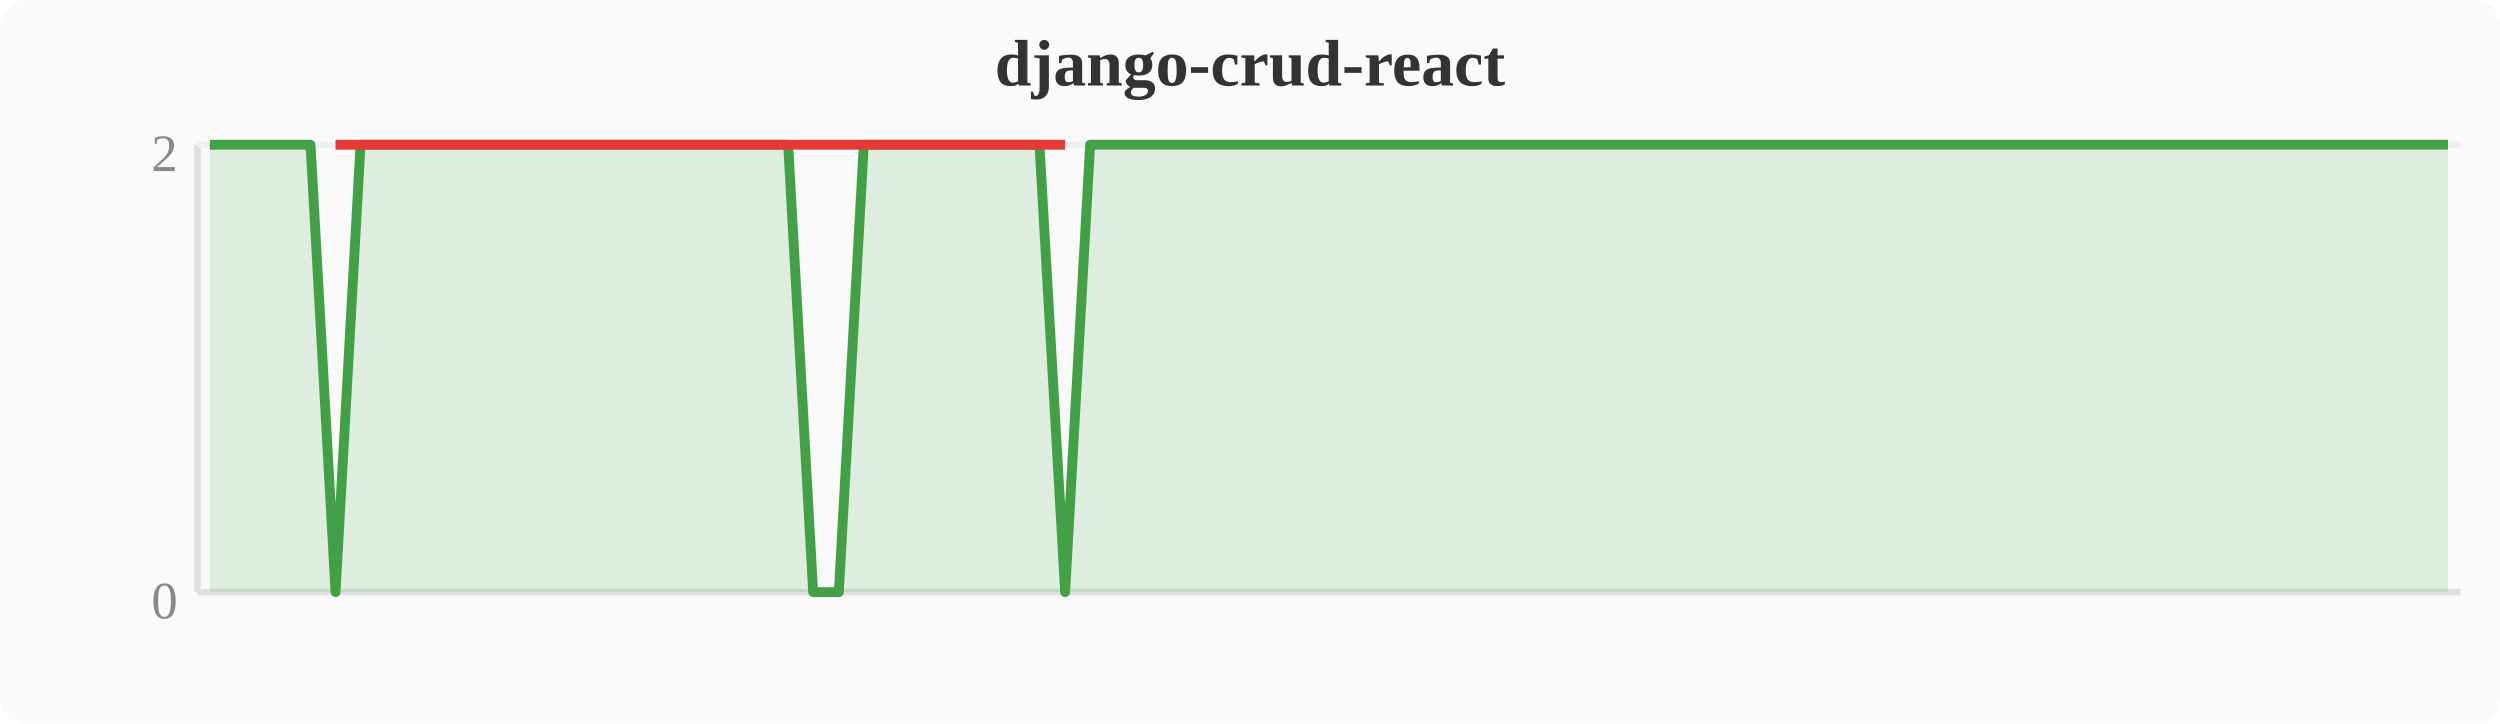
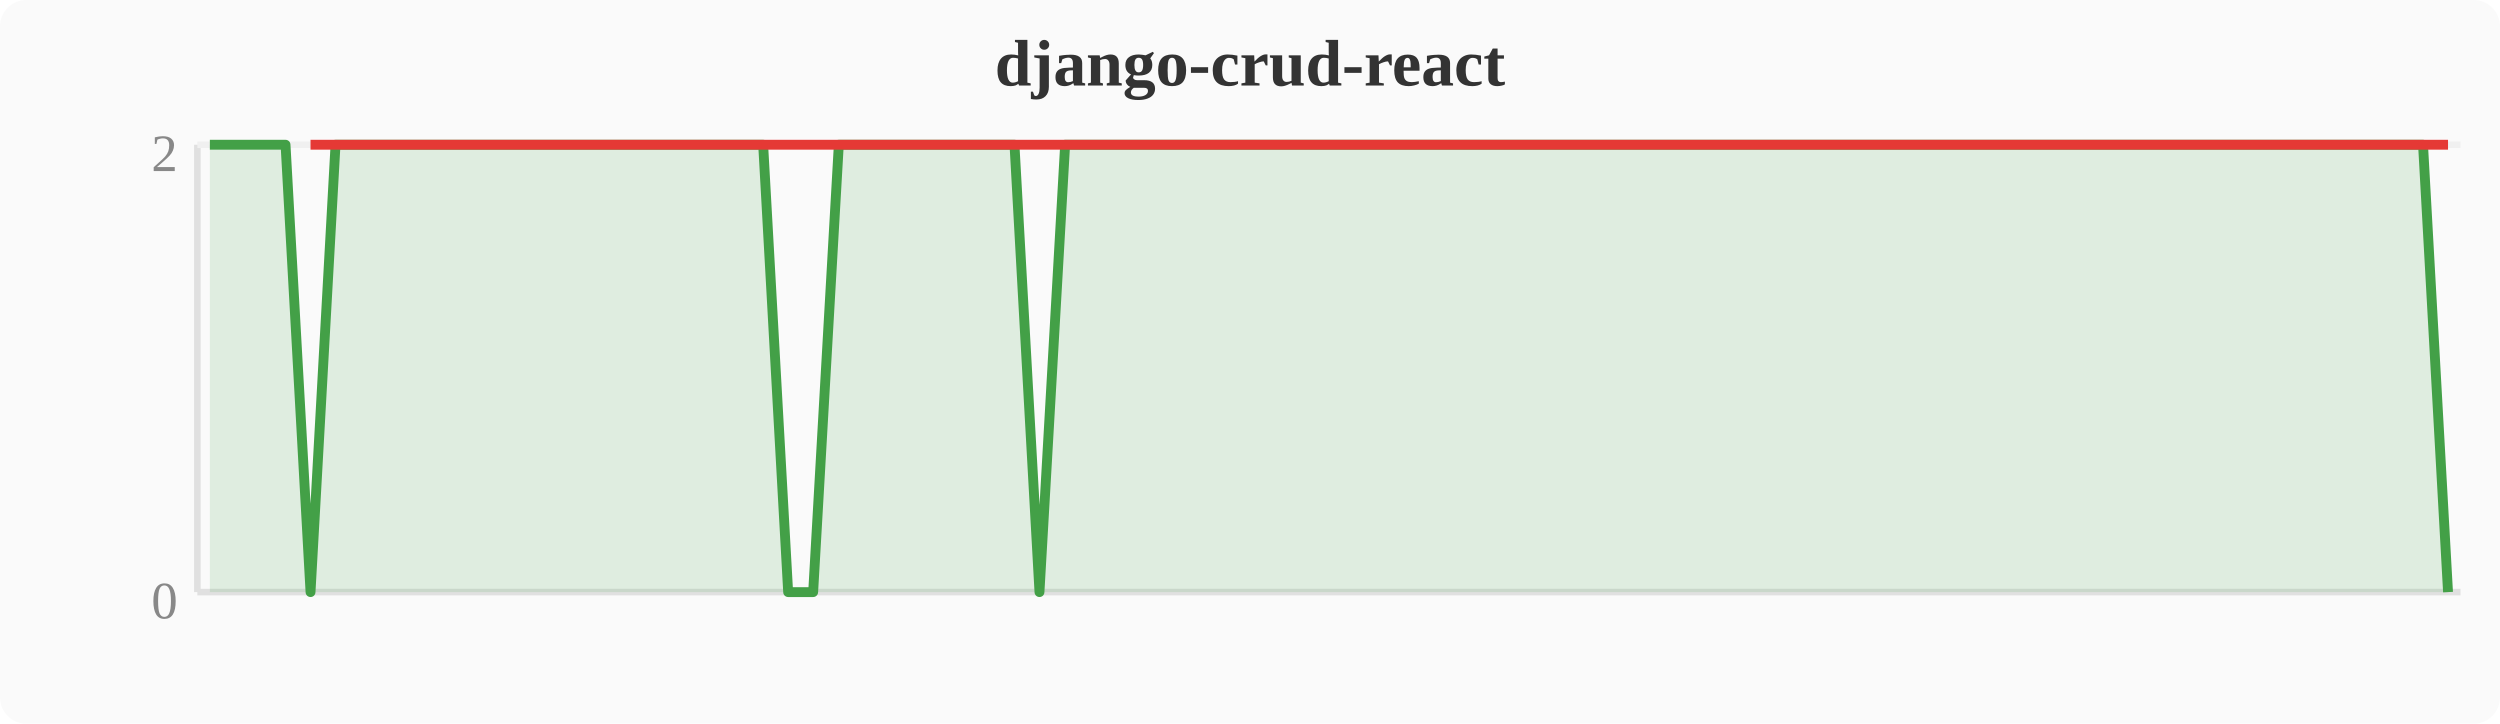
<svg xmlns="http://www.w3.org/2000/svg" width="380" height="110" viewBox="0 0 380 110">
  <rect width="380" height="110" fill="#fafafa" rx="4" />
  <text x="190" y="13" text-anchor="middle" font-size="10" font-weight="bold" fill="#333">django-crud-react</text>
  <line x1="30" y1="22" x2="30" y2="90" stroke="#e0e0e0" stroke-width="1" />
  <line x1="30" y1="90" x2="374" y2="90" stroke="#e0e0e0" stroke-width="1" />
  <line x1="30" y1="22" x2="374" y2="22" stroke="#f0f0f0" stroke-width="1" />
  <text x="27" y="94" text-anchor="end" font-size="8" fill="#888">0</text>
  <text x="27" y="26" text-anchor="end" font-size="8" fill="#888">2</text>
-   <polygon points="31.9,22.0 35.7,22.0 39.6,22.0 43.4,22.0 47.2,22.0 51.0,90.0 54.8,22.0 58.7,22.0 62.5,22.0 66.3,22.0 70.1,22.0 74.0,22.0 77.8,22.0 81.6,22.0 85.4,22.0 89.2,22.0 93.1,22.0 96.9,22.0 100.7,22.0 104.5,22.0 108.4,22.0 112.2,22.0 116.0,22.0 119.8,22.0 123.6,90.0 127.5,90.0 131.3,22.0 135.1,22.0 138.9,22.0 142.8,22.0 146.6,22.0 150.4,22.0 154.2,22.0 158.0,22.0 161.9,90.0 165.7,22.0 169.5,22.0 173.3,22.0 177.2,22.0 181.0,22.0 184.8,22.0 188.6,22.0 192.4,22.0 196.3,22.0 200.1,22.0 203.9,22.0 207.7,22.0 211.6,22.0 215.4,22.0 219.2,22.0 223.0,22.0 226.8,22.0 230.7,22.0 234.5,22.0 238.3,22.0 242.1,22.0 246.0,22.0 249.8,22.0 253.6,22.0 257.4,22.0 261.2,22.0 265.1,22.0 268.9,22.0 272.7,22.0 276.5,22.0 280.4,22.0 284.2,22.0 288.0,22.0 291.8,22.0 295.6,22.0 299.5,22.0 303.3,22.0 307.1,22.0 310.9,22.0 314.8,22.0 318.6,22.0 322.4,22.0 326.2,22.0 330.0,22.0 333.9,22.0 337.7,22.0 341.5,22.0 345.3,22.0 349.2,22.0 353.0,22.0 356.8,22.0 360.6,22.0 364.4,22.0 368.3,22.0 372.1,22.0 372.1,90 31.9,90" fill="#43a047" opacity="0.15" />
-   <polyline points="31.9,22.0 35.7,22.0 39.6,22.0 43.4,22.0 47.2,22.0 51.0,90.0 54.8,22.0 58.7,22.0 62.5,22.0 66.3,22.0 70.1,22.0 74.0,22.0 77.8,22.0 81.6,22.0 85.4,22.0 89.2,22.0 93.1,22.0 96.9,22.0 100.7,22.0 104.5,22.0 108.4,22.0 112.2,22.0 116.0,22.0 119.8,22.0 123.6,90.0 127.5,90.0 131.3,22.0 135.1,22.0 138.9,22.0 142.8,22.0 146.6,22.0 150.4,22.0 154.2,22.0 158.0,22.0 161.9,90.0 165.7,22.0 169.5,22.0 173.3,22.0 177.2,22.0 181.0,22.0 184.8,22.0 188.6,22.0 192.4,22.0 196.3,22.0 200.1,22.0 203.9,22.0 207.7,22.0 211.6,22.0 215.4,22.0 219.2,22.0 223.0,22.0 226.8,22.0 230.7,22.0 234.5,22.0 238.3,22.0 242.1,22.0 246.0,22.0 249.8,22.0 253.6,22.0 257.4,22.0 261.2,22.0 265.1,22.0 268.9,22.0 272.7,22.0 276.5,22.0 280.4,22.0 284.2,22.0 288.0,22.0 291.8,22.0 295.6,22.0 299.5,22.0 303.3,22.0 307.1,22.0 310.9,22.0 314.8,22.0 318.6,22.0 322.4,22.0 326.2,22.0 330.0,22.0 333.9,22.0 337.7,22.0 341.5,22.0 345.3,22.0 349.2,22.0 353.0,22.0 356.8,22.0 360.6,22.0 364.4,22.0 368.3,22.0 372.1,22.0" fill="none" stroke="#43a047" stroke-width="1.5" stroke-linejoin="round" />
-   <polyline points="51.0,22.0 123.6,22.0 127.5,22.0 161.9,22.0" fill="none" stroke="#e53935" stroke-width="1.5" stroke-linejoin="round" />
+   <polygon points="31.9,22.0 35.7,22.0 39.6,22.0 43.4,22.0 47.2,90.0 51.0,22.0 54.8,22.0 58.7,22.0 62.5,22.0 66.3,22.0 70.1,22.0 74.0,22.0 77.8,22.0 81.6,22.0 85.4,22.0 89.2,22.0 93.1,22.0 96.9,22.0 100.7,22.0 104.5,22.0 108.4,22.0 112.2,22.0 116.0,22.0 119.8,90.0 123.6,90.0 127.5,22.0 131.3,22.0 135.1,22.0 138.9,22.0 142.8,22.0 146.6,22.0 150.4,22.0 154.2,22.0 158.0,90.0 161.9,22.0 165.7,22.0 169.5,22.0 173.3,22.0 177.2,22.0 181.0,22.0 184.8,22.0 188.6,22.0 192.4,22.0 196.3,22.0 200.1,22.0 203.9,22.0 207.7,22.0 211.6,22.0 215.4,22.0 219.2,22.0 223.0,22.0 226.8,22.0 230.7,22.0 234.5,22.0 238.3,22.0 242.1,22.0 246.0,22.0 249.8,22.0 253.6,22.0 257.4,22.0 261.2,22.0 265.1,22.0 268.9,22.0 272.7,22.0 276.5,22.0 280.4,22.0 284.2,22.0 288.0,22.0 291.8,22.0 295.6,22.0 299.5,22.0 303.3,22.0 307.1,22.0 310.9,22.0 314.8,22.0 318.6,22.0 322.4,22.0 326.2,22.0 330.0,22.0 333.9,22.0 337.7,22.0 341.5,22.0 345.3,22.0 349.2,22.0 353.0,22.0 356.8,22.0 360.6,22.0 364.4,22.0 368.3,22.0 372.1,90.0 372.1,90 31.9,90" fill="#43a047" opacity="0.15" />
+   <polyline points="31.9,22.0 35.7,22.0 39.6,22.0 43.4,22.0 47.2,90.0 51.0,22.0 54.8,22.0 58.7,22.0 62.5,22.0 66.3,22.0 70.1,22.0 74.0,22.0 77.8,22.0 81.6,22.0 85.4,22.0 89.2,22.0 93.1,22.0 96.9,22.0 100.7,22.0 104.5,22.0 108.4,22.0 112.2,22.0 116.0,22.0 119.8,90.0 123.6,90.0 127.5,22.0 131.3,22.0 135.1,22.0 138.9,22.0 142.8,22.0 146.6,22.0 150.4,22.0 154.2,22.0 158.0,90.0 161.9,22.0 165.7,22.0 169.5,22.0 173.3,22.0 177.2,22.0 181.0,22.0 184.8,22.0 188.6,22.0 192.4,22.0 196.3,22.0 200.1,22.0 203.9,22.0 207.7,22.0 211.6,22.0 215.4,22.0 219.2,22.0 223.0,22.0 226.8,22.0 230.7,22.0 234.5,22.0 238.3,22.0 242.1,22.0 246.0,22.0 249.8,22.0 253.6,22.0 257.4,22.0 261.2,22.0 265.1,22.0 268.9,22.0 272.7,22.0 276.5,22.0 280.4,22.0 284.2,22.0 288.0,22.0 291.8,22.0 295.6,22.0 299.5,22.0 303.3,22.0 307.1,22.0 310.9,22.0 314.8,22.0 318.6,22.0 322.4,22.0 326.2,22.0 330.0,22.0 333.9,22.0 337.7,22.0 341.5,22.0 345.3,22.0 349.2,22.0 353.0,22.0 356.8,22.0 360.6,22.0 364.4,22.0 368.3,22.0 372.1,90.0" fill="none" stroke="#43a047" stroke-width="1.5" stroke-linejoin="round" />
+   <polyline points="47.2,22.0 119.8,22.0 123.6,22.0 158.0,22.0 372.1,22.0" fill="none" stroke="#e53935" stroke-width="1.5" stroke-linejoin="round" />
</svg>
